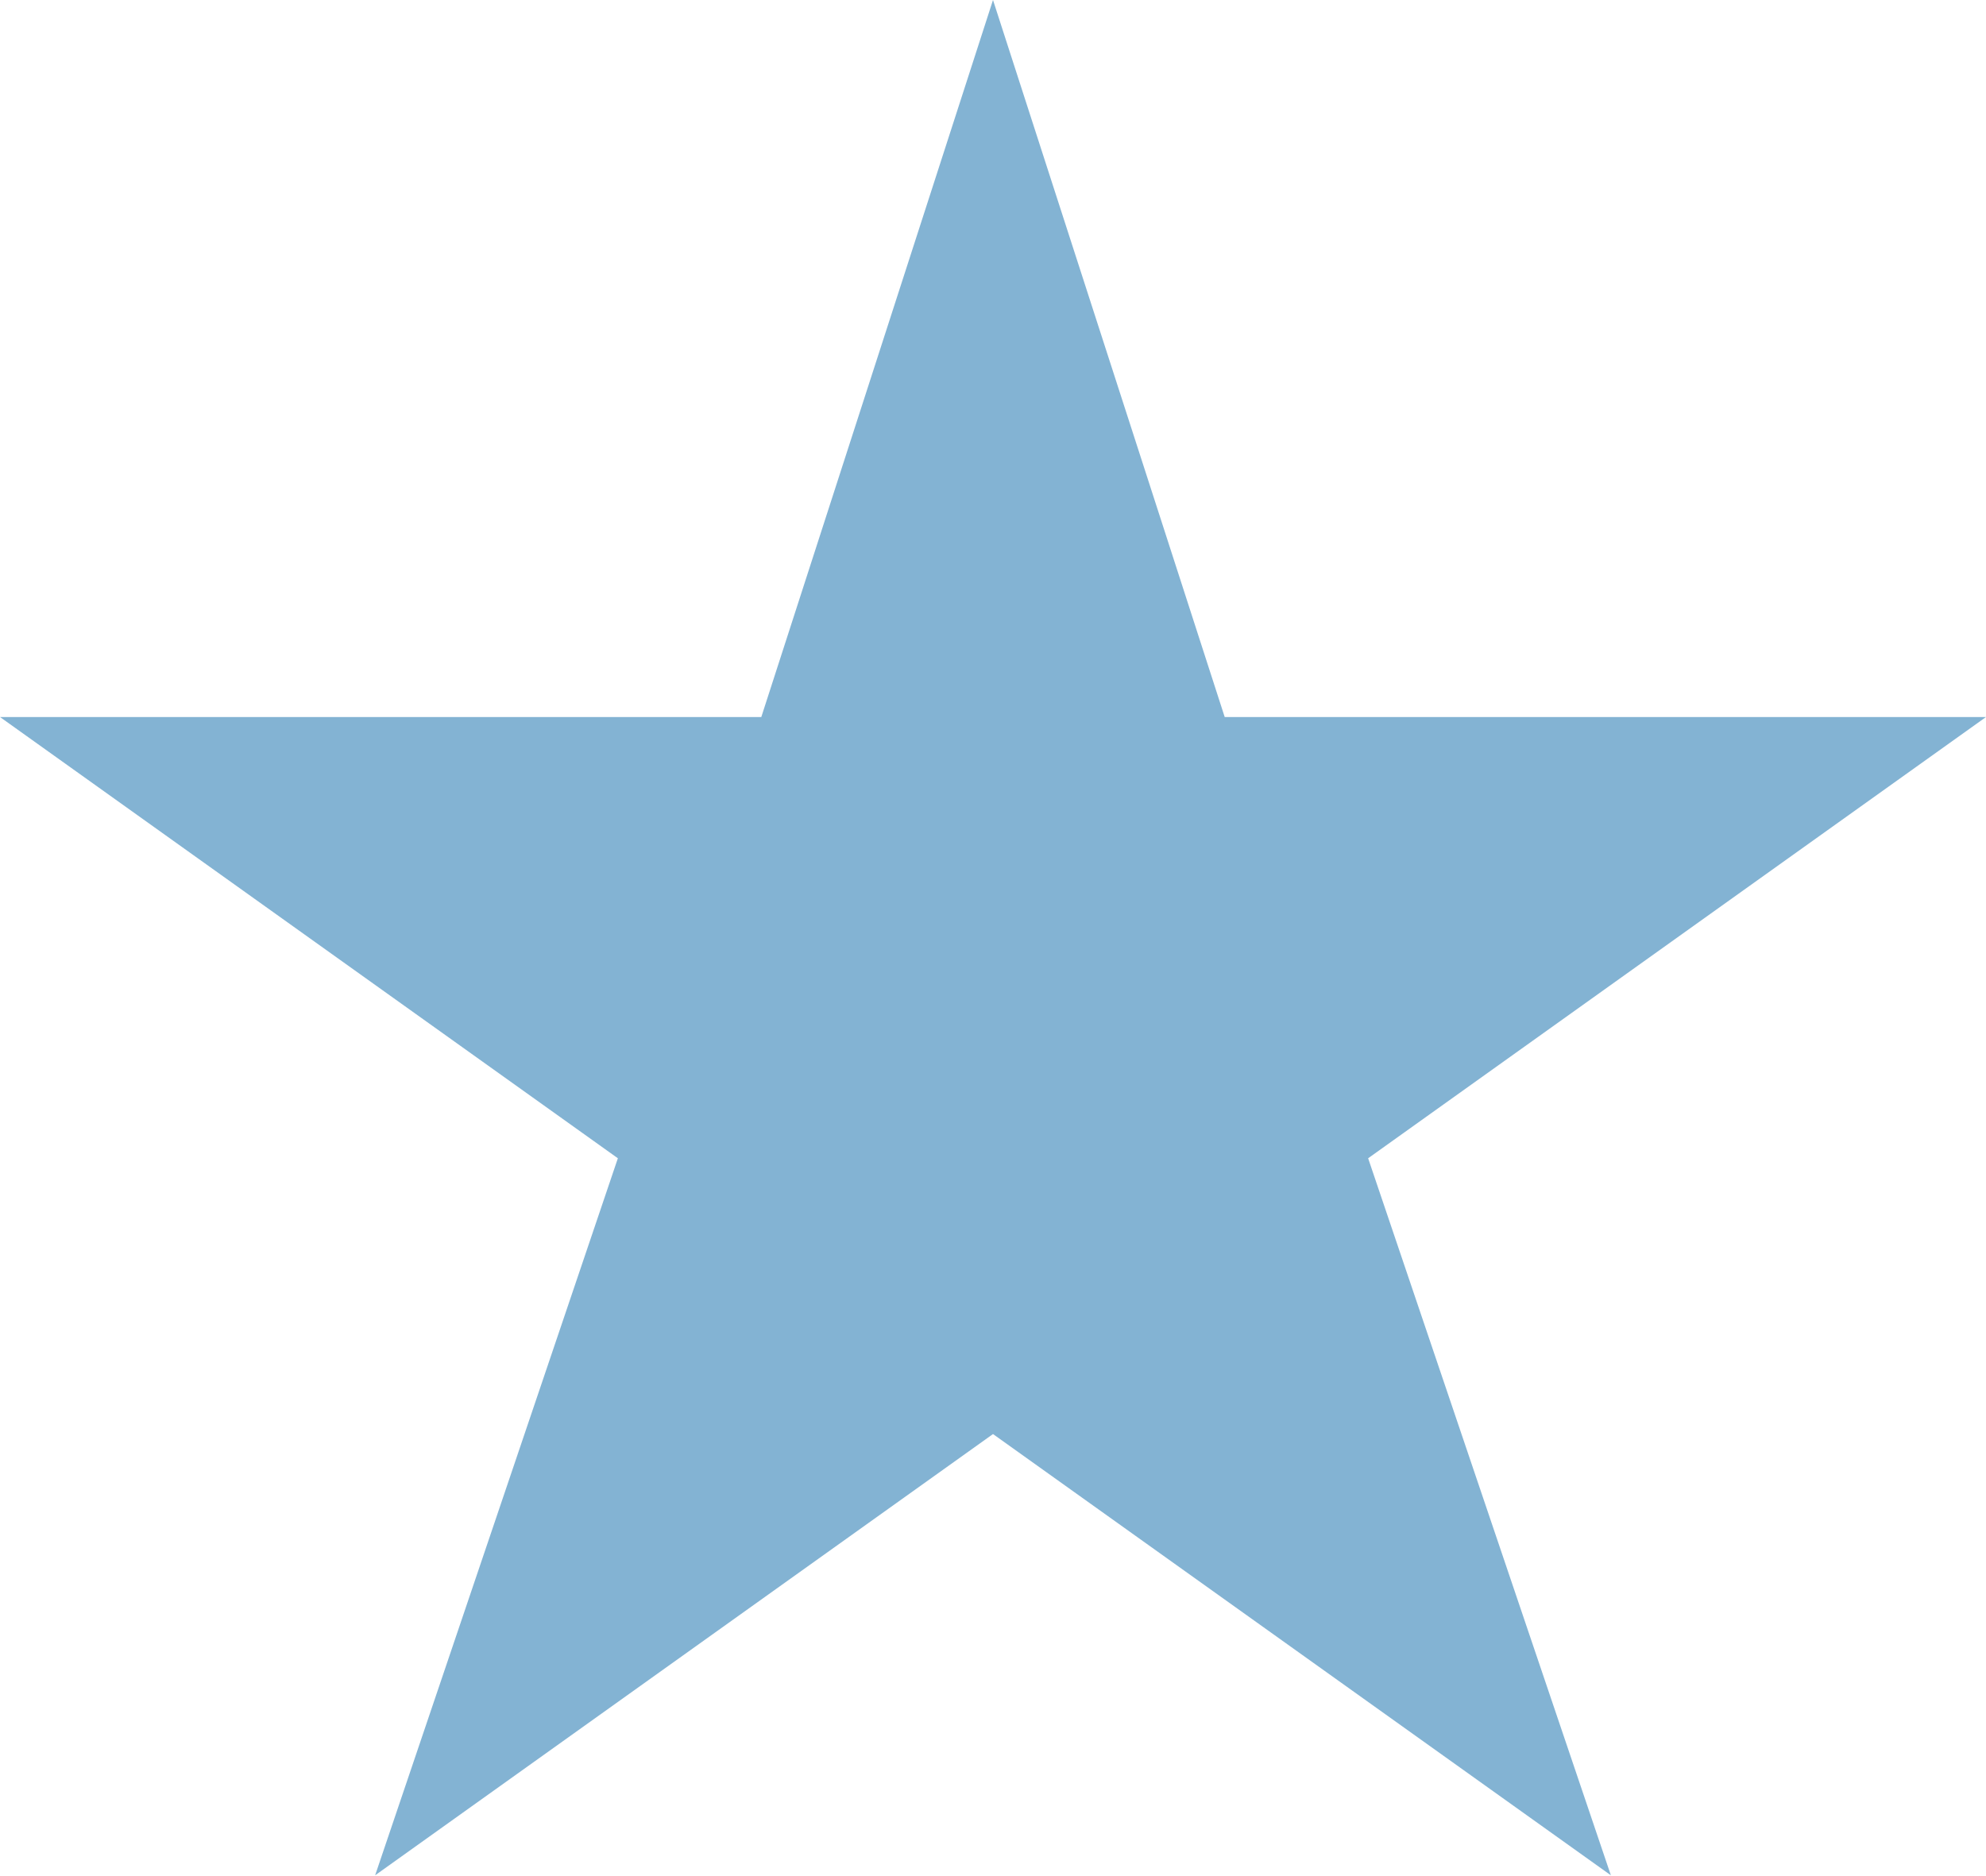
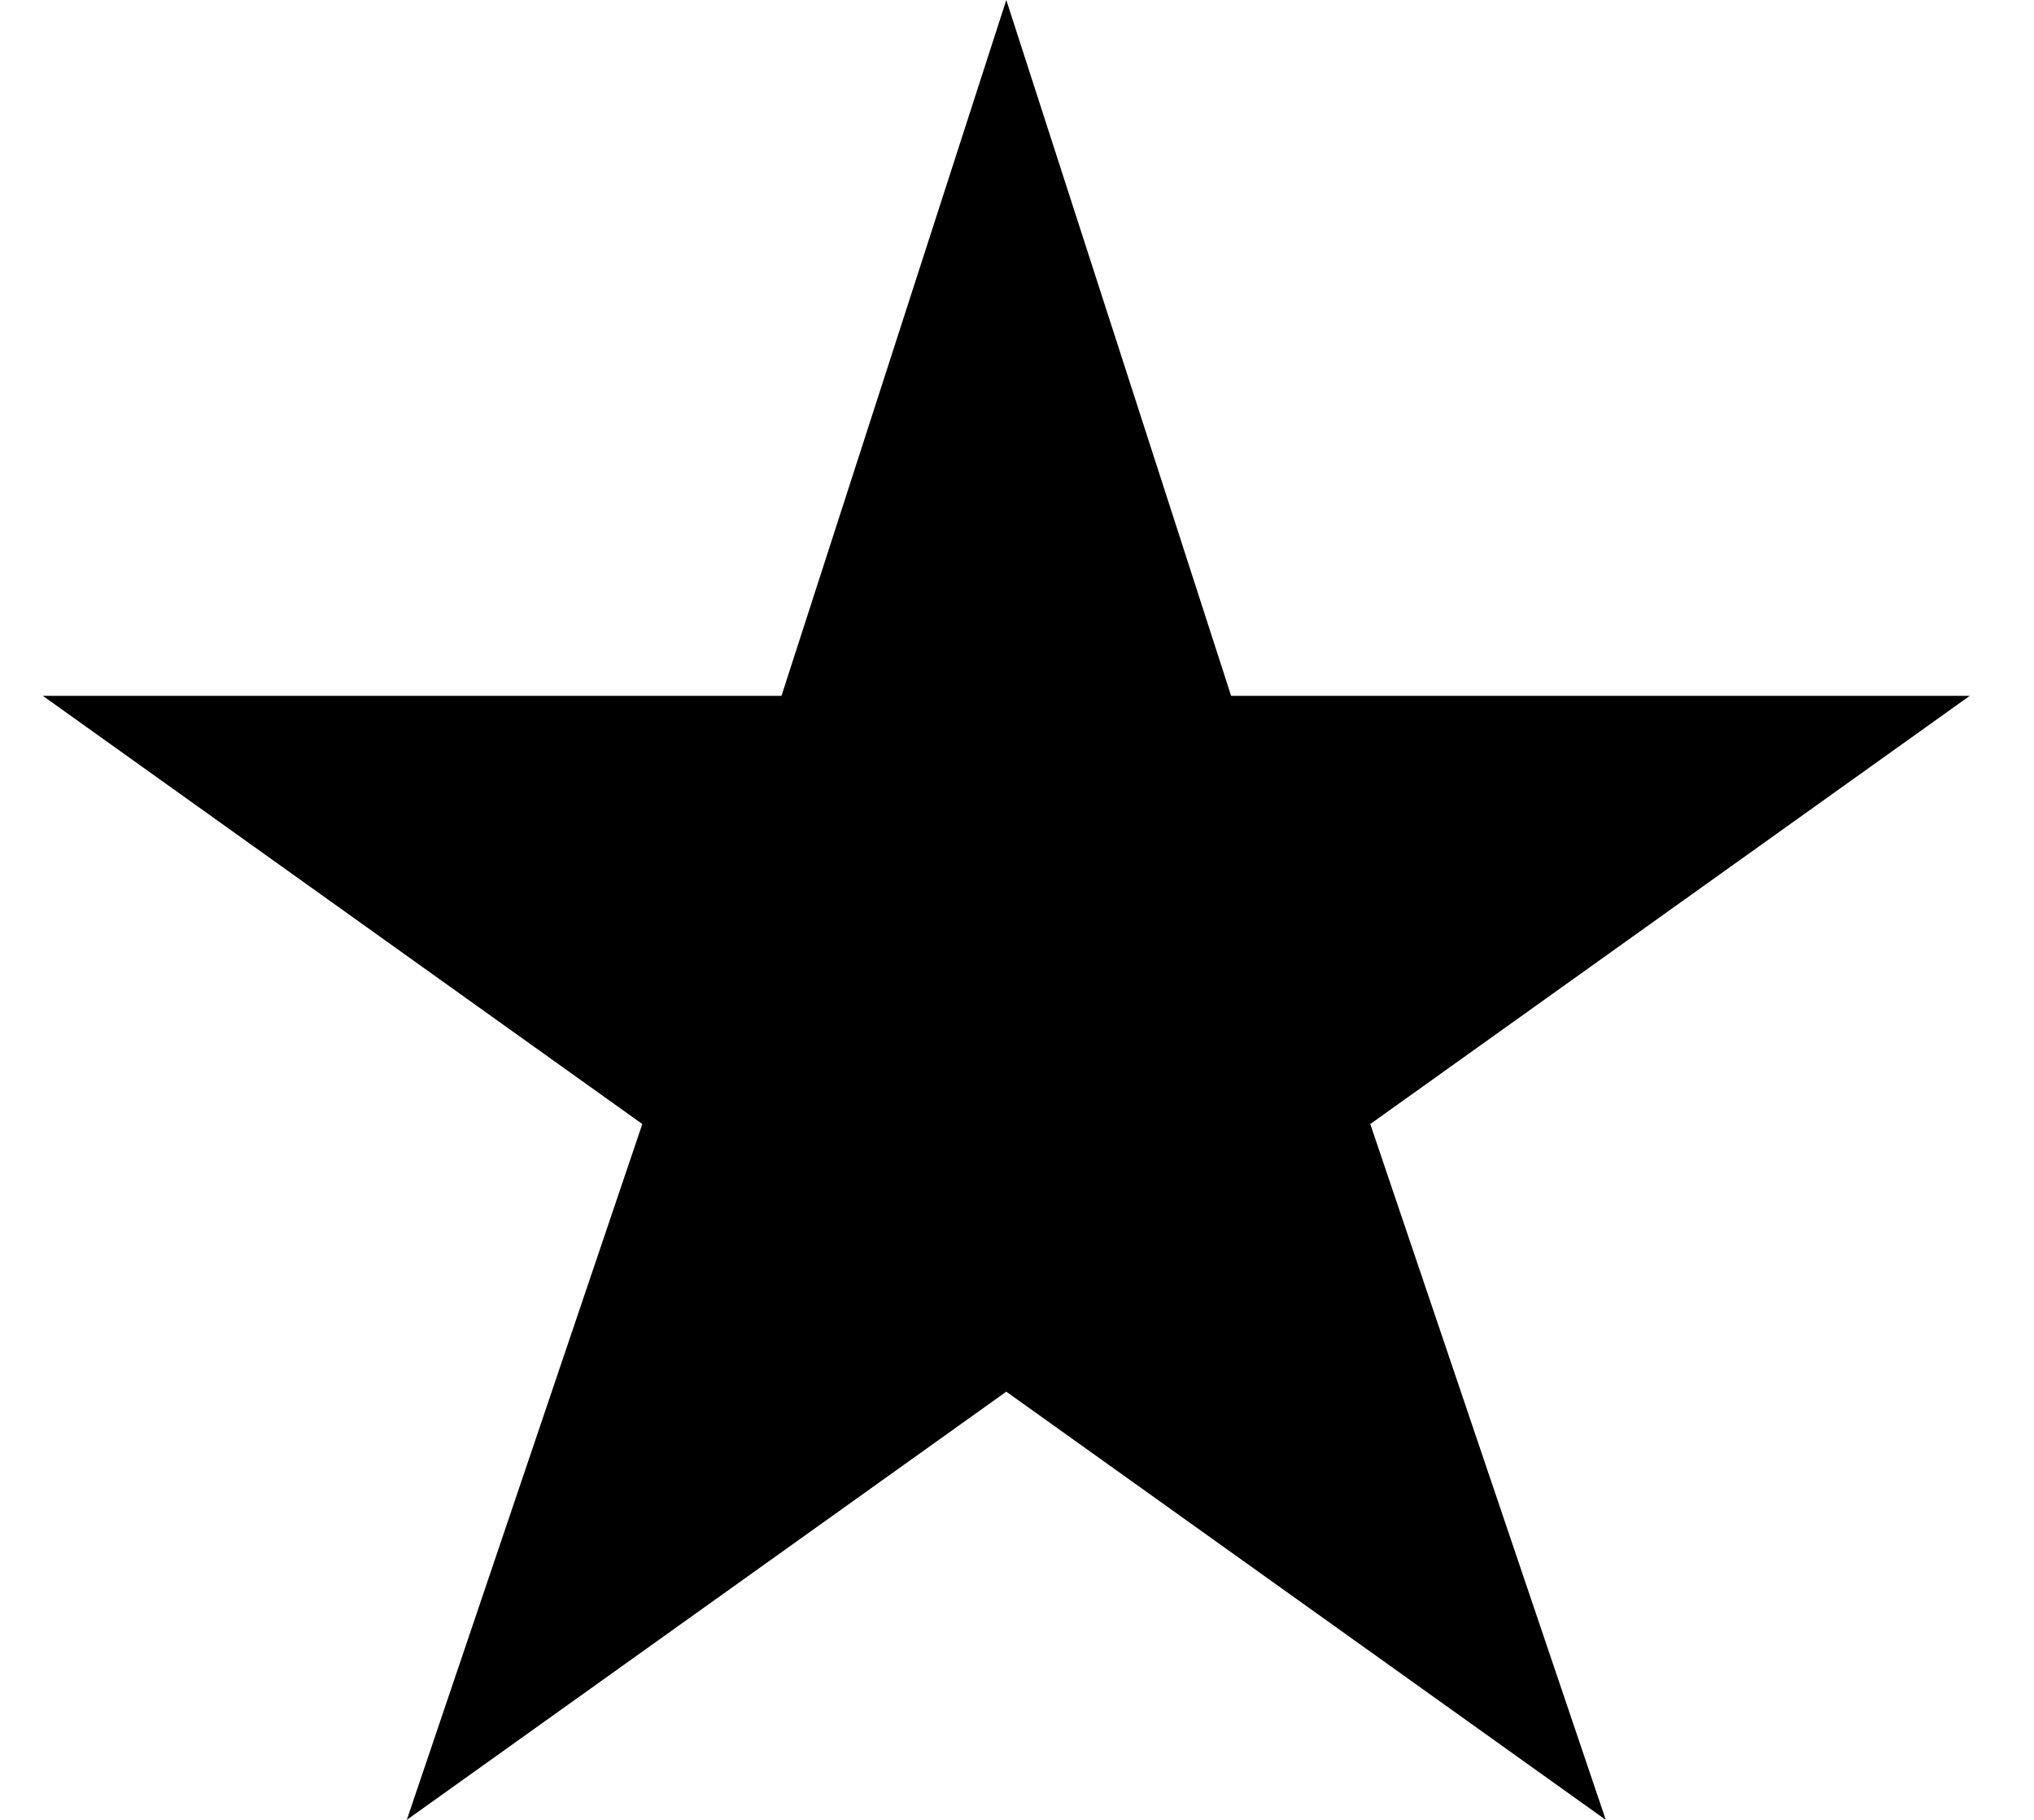
- <svg xmlns="http://www.w3.org/2000/svg" width="18" height="17" fill="none">
-   <path fill="#83B3D3" d="m9 0 2.1 6.5H18l-5.6 4 2.2 6.5L9 13l-5.6 4 2.2-6.5-5.6-4h6.9L9 0Z" />
+ <svg xmlns="http://www.w3.org/2000/svg" width="19" height="17" fill="none">
+   <path fill="#000" d="m9.4 0 2.1 6.5h6.9l-5.6 4L15 17l-5.6-4-5.6 4L6 10.5l-5.6-4h6.9L9.4 0Z" />
</svg>
